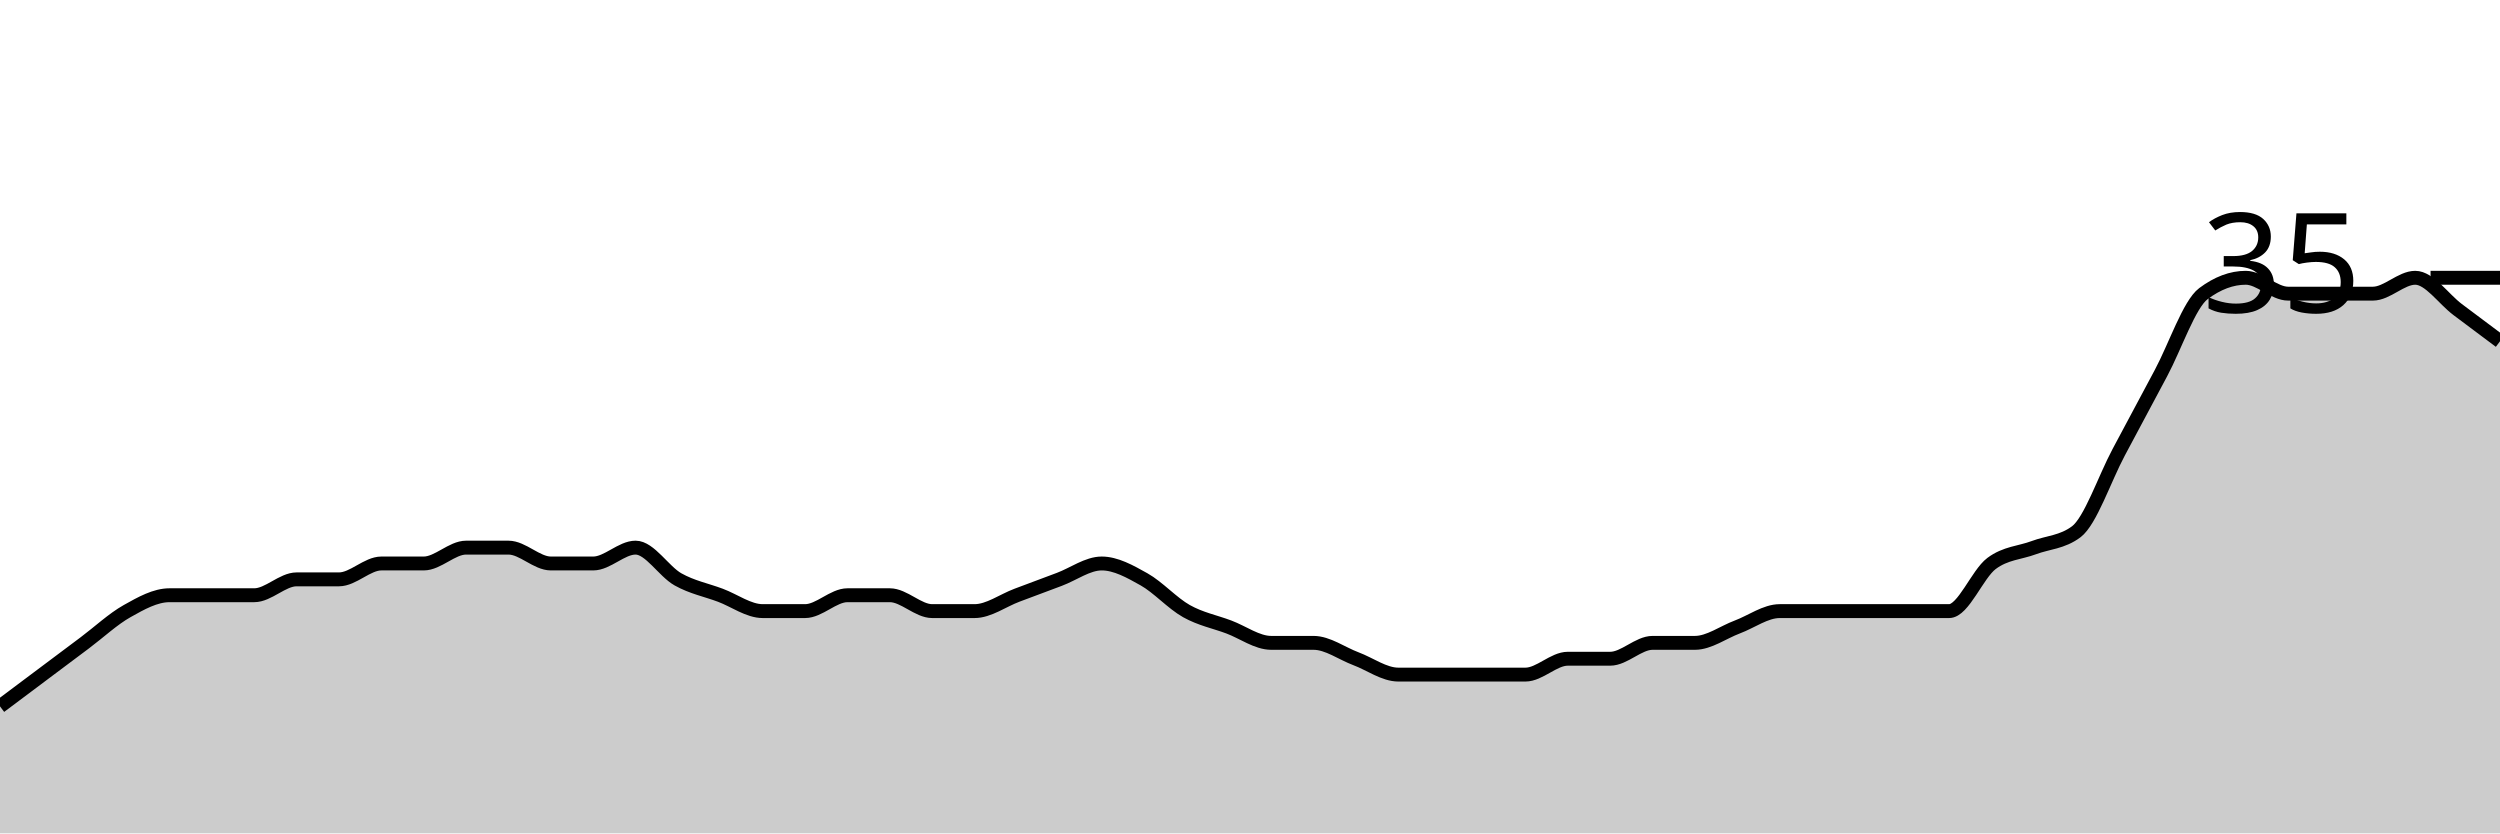
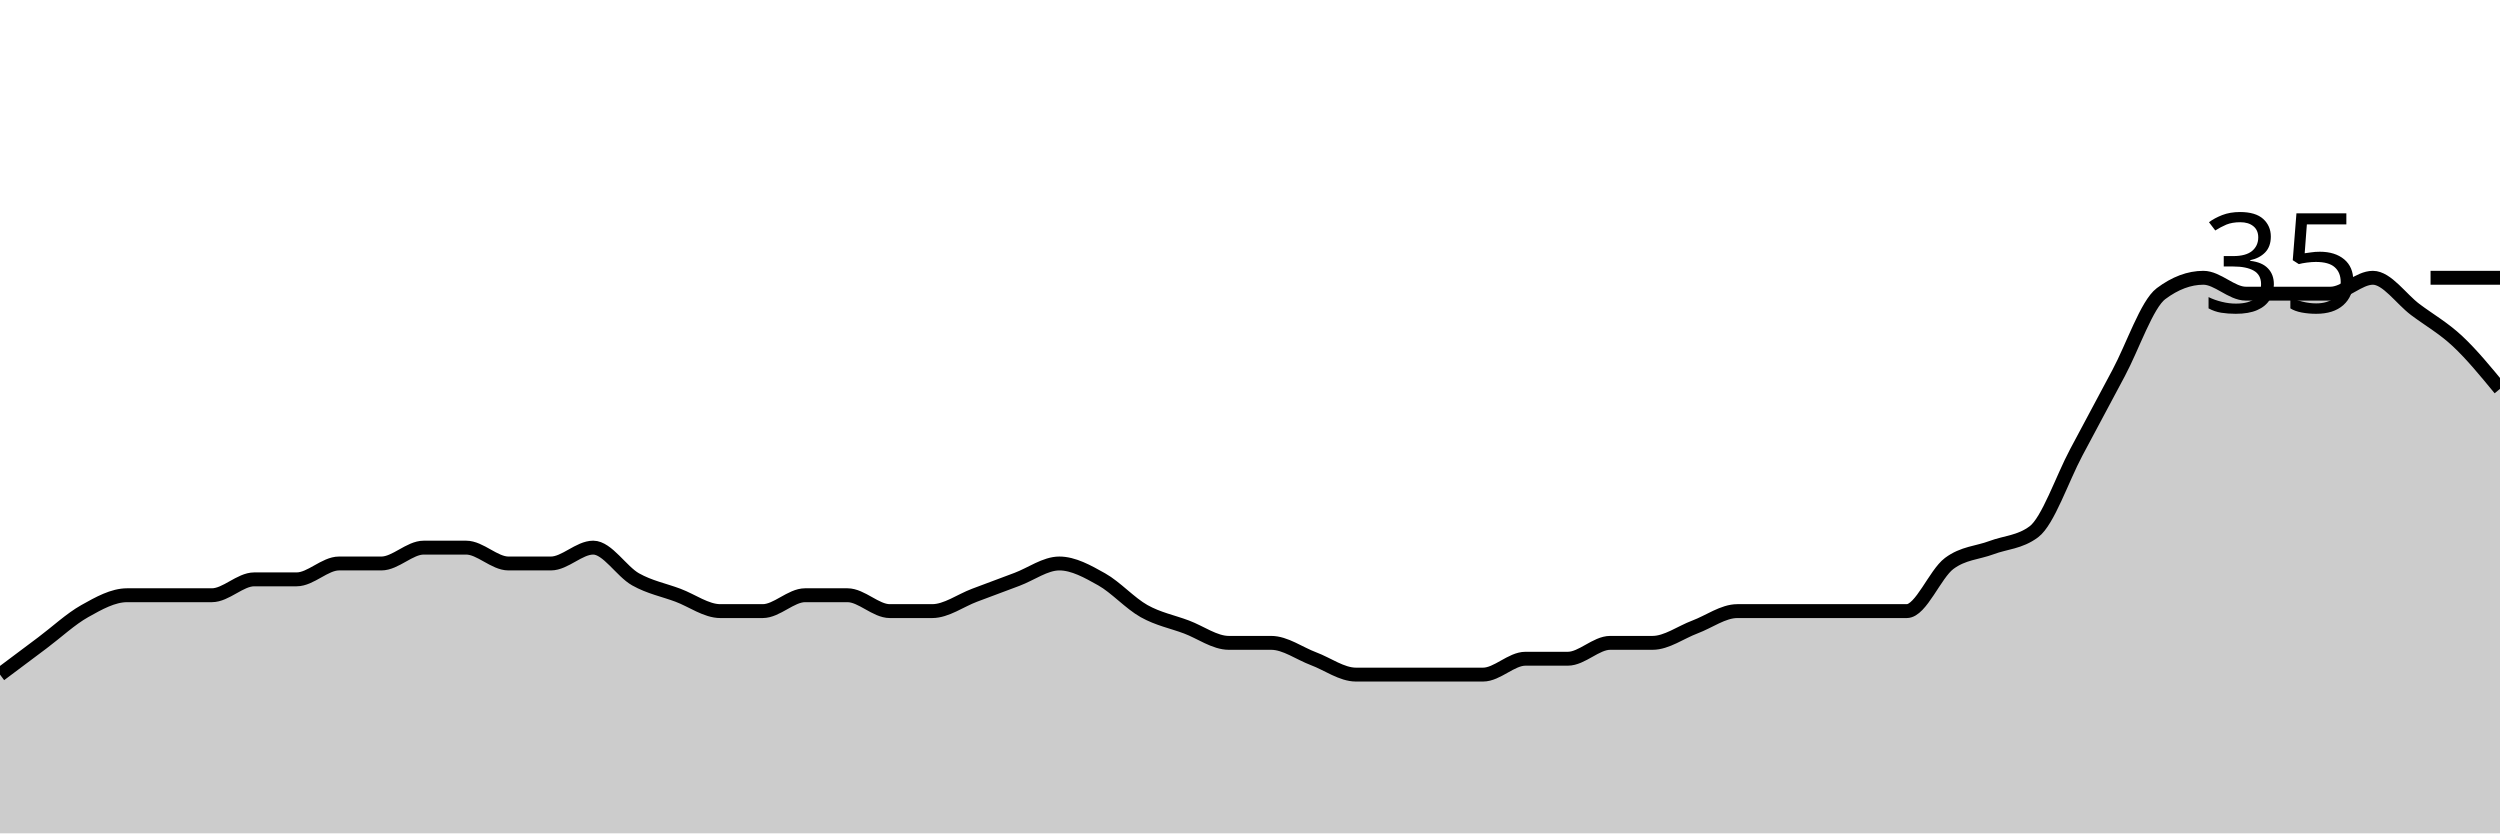
<svg xmlns="http://www.w3.org/2000/svg" viewBox="0 0 180 60">
  <g transform="translate(0,20)">
-     <path class="area" fill="rgba(0, 0, 0, 0.2)" d="M0,30.857C1.017,30.095,2.034,29.333,3.051,28.571C4.068,27.81,5.085,27.048,6.102,26.286C7.119,25.524,8.136,24.571,9.153,24C10.169,23.429,11.186,22.857,12.203,22.857C13.22,22.857,14.237,22.857,15.254,22.857C16.271,22.857,17.288,22.857,18.305,22.857C19.322,22.857,20.339,21.714,21.356,21.714C22.373,21.714,23.39,21.714,24.407,21.714C25.424,21.714,26.441,20.571,27.458,20.571C28.475,20.571,29.492,20.571,30.508,20.571C31.525,20.571,32.542,19.429,33.559,19.429C34.576,19.429,35.593,19.429,36.61,19.429C37.627,19.429,38.644,20.571,39.661,20.571C40.678,20.571,41.695,20.571,42.712,20.571C43.729,20.571,44.746,19.429,45.763,19.429C46.78,19.429,47.797,21.143,48.814,21.714C49.831,22.286,50.847,22.476,51.864,22.857C52.881,23.238,53.898,24,54.915,24C55.932,24,56.949,24,57.966,24C58.983,24,60,22.857,61.017,22.857C62.034,22.857,63.051,22.857,64.068,22.857C65.085,22.857,66.102,24,67.119,24C68.136,24,69.153,24,70.169,24C71.186,24,72.203,23.238,73.22,22.857C74.237,22.476,75.254,22.095,76.271,21.714C77.288,21.333,78.305,20.571,79.322,20.571C80.339,20.571,81.356,21.143,82.373,21.714C83.39,22.286,84.407,23.429,85.424,24C86.441,24.571,87.458,24.762,88.475,25.143C89.492,25.524,90.508,26.286,91.525,26.286C92.542,26.286,93.559,26.286,94.576,26.286C95.593,26.286,96.61,27.048,97.627,27.429C98.644,27.81,99.661,28.571,100.678,28.571C101.695,28.571,102.712,28.571,103.729,28.571C104.746,28.571,105.763,28.571,106.78,28.571C107.797,28.571,108.814,28.571,109.831,28.571C110.847,28.571,111.864,27.429,112.881,27.429C113.898,27.429,114.915,27.429,115.932,27.429C116.949,27.429,117.966,26.286,118.983,26.286C120,26.286,121.017,26.286,122.034,26.286C123.051,26.286,124.068,25.524,125.085,25.143C126.102,24.762,127.119,24,128.136,24C129.153,24,130.169,24,131.186,24C132.203,24,133.22,24,134.237,24C135.254,24,136.271,24,137.288,24C138.305,24,139.322,24,140.339,24C141.356,24,142.373,21.333,143.39,20.571C144.407,19.81,145.424,19.81,146.441,19.429C147.458,19.048,148.475,19.048,149.492,18.286C150.508,17.524,151.525,14.476,152.542,12.571C153.559,10.667,154.576,8.762,155.593,6.857C156.61,4.952,157.627,1.905,158.644,1.143C159.661,0.381,160.678,0,161.695,0C162.712,0,163.729,1.143,164.746,1.143C165.763,1.143,166.78,1.143,167.797,1.143C168.814,1.143,169.831,1.143,170.847,1.143C171.864,1.143,172.881,0,173.898,0C174.915,0,175.932,1.524,176.949,2.286C177.966,3.048,178.983,3.81,180,4.571L180,40C178.983,40,177.966,40,176.949,40C175.932,40,174.915,40,173.898,40C172.881,40,171.864,40,170.847,40C169.831,40,168.814,40,167.797,40C166.78,40,165.763,40,164.746,40C163.729,40,162.712,40,161.695,40C160.678,40,159.661,40,158.644,40C157.627,40,156.61,40,155.593,40C154.576,40,153.559,40,152.542,40C151.525,40,150.508,40,149.492,40C148.475,40,147.458,40,146.441,40C145.424,40,144.407,40,143.39,40C142.373,40,141.356,40,140.339,40C139.322,40,138.305,40,137.288,40C136.271,40,135.254,40,134.237,40C133.22,40,132.203,40,131.186,40C130.169,40,129.153,40,128.136,40C127.119,40,126.102,40,125.085,40C124.068,40,123.051,40,122.034,40C121.017,40,120,40,118.983,40C117.966,40,116.949,40,115.932,40C114.915,40,113.898,40,112.881,40C111.864,40,110.847,40,109.831,40C108.814,40,107.797,40,106.78,40C105.763,40,104.746,40,103.729,40C102.712,40,101.695,40,100.678,40C99.661,40,98.644,40,97.627,40C96.61,40,95.593,40,94.576,40C93.559,40,92.542,40,91.525,40C90.508,40,89.492,40,88.475,40C87.458,40,86.441,40,85.424,40C84.407,40,83.39,40,82.373,40C81.356,40,80.339,40,79.322,40C78.305,40,77.288,40,76.271,40C75.254,40,74.237,40,73.22,40C72.203,40,71.186,40,70.169,40C69.153,40,68.136,40,67.119,40C66.102,40,65.085,40,64.068,40C63.051,40,62.034,40,61.017,40C60,40,58.983,40,57.966,40C56.949,40,55.932,40,54.915,40C53.898,40,52.881,40,51.864,40C50.847,40,49.831,40,48.814,40C47.797,40,46.78,40,45.763,40C44.746,40,43.729,40,42.712,40C41.695,40,40.678,40,39.661,40C38.644,40,37.627,40,36.61,40C35.593,40,34.576,40,33.559,40C32.542,40,31.525,40,30.508,40C29.492,40,28.475,40,27.458,40C26.441,40,25.424,40,24.407,40C23.39,40,22.373,40,21.356,40C20.339,40,19.322,40,18.305,40C17.288,40,16.271,40,15.254,40C14.237,40,13.22,40,12.203,40C11.186,40,10.169,40,9.153,40C8.136,40,7.119,40,6.102,40C5.085,40,4.068,40,3.051,40C2.034,40,1.017,40,0,40Z" />
-     <path class="line" stroke="black" fill="none" d="M0,30.857C1.017,30.095,2.034,29.333,3.051,28.571C4.068,27.81,5.085,27.048,6.102,26.286C7.119,25.524,8.136,24.571,9.153,24C10.169,23.429,11.186,22.857,12.203,22.857C13.22,22.857,14.237,22.857,15.254,22.857C16.271,22.857,17.288,22.857,18.305,22.857C19.322,22.857,20.339,21.714,21.356,21.714C22.373,21.714,23.39,21.714,24.407,21.714C25.424,21.714,26.441,20.571,27.458,20.571C28.475,20.571,29.492,20.571,30.508,20.571C31.525,20.571,32.542,19.429,33.559,19.429C34.576,19.429,35.593,19.429,36.61,19.429C37.627,19.429,38.644,20.571,39.661,20.571C40.678,20.571,41.695,20.571,42.712,20.571C43.729,20.571,44.746,19.429,45.763,19.429C46.78,19.429,47.797,21.143,48.814,21.714C49.831,22.286,50.847,22.476,51.864,22.857C52.881,23.238,53.898,24,54.915,24C55.932,24,56.949,24,57.966,24C58.983,24,60,22.857,61.017,22.857C62.034,22.857,63.051,22.857,64.068,22.857C65.085,22.857,66.102,24,67.119,24C68.136,24,69.153,24,70.169,24C71.186,24,72.203,23.238,73.22,22.857C74.237,22.476,75.254,22.095,76.271,21.714C77.288,21.333,78.305,20.571,79.322,20.571C80.339,20.571,81.356,21.143,82.373,21.714C83.39,22.286,84.407,23.429,85.424,24C86.441,24.571,87.458,24.762,88.475,25.143C89.492,25.524,90.508,26.286,91.525,26.286C92.542,26.286,93.559,26.286,94.576,26.286C95.593,26.286,96.61,27.048,97.627,27.429C98.644,27.81,99.661,28.571,100.678,28.571C101.695,28.571,102.712,28.571,103.729,28.571C104.746,28.571,105.763,28.571,106.78,28.571C107.797,28.571,108.814,28.571,109.831,28.571C110.847,28.571,111.864,27.429,112.881,27.429C113.898,27.429,114.915,27.429,115.932,27.429C116.949,27.429,117.966,26.286,118.983,26.286C120,26.286,121.017,26.286,122.034,26.286C123.051,26.286,124.068,25.524,125.085,25.143C126.102,24.762,127.119,24,128.136,24C129.153,24,130.169,24,131.186,24C132.203,24,133.22,24,134.237,24C135.254,24,136.271,24,137.288,24C138.305,24,139.322,24,140.339,24C141.356,24,142.373,21.333,143.39,20.571C144.407,19.81,145.424,19.81,146.441,19.429C147.458,19.048,148.475,19.048,149.492,18.286C150.508,17.524,151.525,14.476,152.542,12.571C153.559,10.667,154.576,8.762,155.593,6.857C156.61,4.952,157.627,1.905,158.644,1.143C159.661,0.381,160.678,0,161.695,0C162.712,0,163.729,1.143,164.746,1.143C165.763,1.143,166.78,1.143,167.797,1.143C168.814,1.143,169.831,1.143,170.847,1.143C171.864,1.143,172.881,0,173.898,0C174.915,0,175.932,1.524,176.949,2.286C177.966,3.048,178.983,3.81,180,4.571" />
+     <path class="area" fill="rgba(0, 0, 0, 0.2)" d="M0,28.571C1.017,27.81,2.034,27.048,3.051,26.286C4.068,25.524,5.085,24.571,6.102,24C7.119,23.429,8.136,22.857,9.153,22.857C10.169,22.857,11.186,22.857,12.203,22.857C13.22,22.857,14.237,22.857,15.254,22.857C16.271,22.857,17.288,21.714,18.305,21.714C19.322,21.714,20.339,21.714,21.356,21.714C22.373,21.714,23.39,20.571,24.407,20.571C25.424,20.571,26.441,20.571,27.458,20.571C28.475,20.571,29.492,19.429,30.508,19.429C31.525,19.429,32.542,19.429,33.559,19.429C34.576,19.429,35.593,20.571,36.61,20.571C37.627,20.571,38.644,20.571,39.661,20.571C40.678,20.571,41.695,19.429,42.712,19.429C43.729,19.429,44.746,21.143,45.763,21.714C46.78,22.286,47.797,22.476,48.814,22.857C49.831,23.238,50.847,24,51.864,24C52.881,24,53.898,24,54.915,24C55.932,24,56.949,22.857,57.966,22.857C58.983,22.857,60,22.857,61.017,22.857C62.034,22.857,63.051,24,64.068,24C65.085,24,66.102,24,67.119,24C68.136,24,69.153,23.238,70.169,22.857C71.186,22.476,72.203,22.095,73.22,21.714C74.237,21.333,75.254,20.571,76.271,20.571C77.288,20.571,78.305,21.143,79.322,21.714C80.339,22.286,81.356,23.429,82.373,24C83.39,24.571,84.407,24.762,85.424,25.143C86.441,25.524,87.458,26.286,88.475,26.286C89.492,26.286,90.508,26.286,91.525,26.286C92.542,26.286,93.559,27.048,94.576,27.429C95.593,27.81,96.61,28.571,97.627,28.571C98.644,28.571,99.661,28.571,100.678,28.571C101.695,28.571,102.712,28.571,103.729,28.571C104.746,28.571,105.763,28.571,106.78,28.571C107.797,28.571,108.814,27.429,109.831,27.429C110.847,27.429,111.864,27.429,112.881,27.429C113.898,27.429,114.915,26.286,115.932,26.286C116.949,26.286,117.966,26.286,118.983,26.286C120,26.286,121.017,25.524,122.034,25.143C123.051,24.762,124.068,24,125.085,24C126.102,24,127.119,24,128.136,24C129.153,24,130.169,24,131.186,24C132.203,24,133.22,24,134.237,24C135.254,24,136.271,24,137.288,24C138.305,24,139.322,21.333,140.339,20.571C141.356,19.81,142.373,19.81,143.39,19.429C144.407,19.048,145.424,19.048,146.441,18.286C147.458,17.524,148.475,14.476,149.492,12.571C150.508,10.667,151.525,8.762,152.542,6.857C153.559,4.952,154.576,1.905,155.593,1.143C156.61,0.381,157.627,0,158.644,0C159.661,0,160.678,1.143,161.695,1.143C162.712,1.143,163.729,1.143,164.746,1.143C165.763,1.143,166.78,1.143,167.797,1.143C168.814,1.143,169.831,0,170.847,0C171.864,0,172.881,1.524,173.898,2.286C174.915,3.048,175.932,3.619,176.949,4.571C177.966,5.524,178.983,6.762,180,8L180,40C178.983,40,177.966,40,176.949,40C175.932,40,174.915,40,173.898,40C172.881,40,171.864,40,170.847,40C169.831,40,168.814,40,167.797,40C166.78,40,165.763,40,164.746,40C163.729,40,162.712,40,161.695,40C160.678,40,159.661,40,158.644,40C157.627,40,156.61,40,155.593,40C154.576,40,153.559,40,152.542,40C151.525,40,150.508,40,149.492,40C148.475,40,147.458,40,146.441,40C145.424,40,144.407,40,143.39,40C142.373,40,141.356,40,140.339,40C139.322,40,138.305,40,137.288,40C136.271,40,135.254,40,134.237,40C133.22,40,132.203,40,131.186,40C130.169,40,129.153,40,128.136,40C127.119,40,126.102,40,125.085,40C124.068,40,123.051,40,122.034,40C121.017,40,120,40,118.983,40C117.966,40,116.949,40,115.932,40C114.915,40,113.898,40,112.881,40C111.864,40,110.847,40,109.831,40C108.814,40,107.797,40,106.78,40C105.763,40,104.746,40,103.729,40C102.712,40,101.695,40,100.678,40C99.661,40,98.644,40,97.627,40C96.61,40,95.593,40,94.576,40C93.559,40,92.542,40,91.525,40C90.508,40,89.492,40,88.475,40C87.458,40,86.441,40,85.424,40C84.407,40,83.39,40,82.373,40C81.356,40,80.339,40,79.322,40C78.305,40,77.288,40,76.271,40C75.254,40,74.237,40,73.22,40C72.203,40,71.186,40,70.169,40C69.153,40,68.136,40,67.119,40C66.102,40,65.085,40,64.068,40C63.051,40,62.034,40,61.017,40C60,40,58.983,40,57.966,40C56.949,40,55.932,40,54.915,40C53.898,40,52.881,40,51.864,40C50.847,40,49.831,40,48.814,40C47.797,40,46.78,40,45.763,40C44.746,40,43.729,40,42.712,40C41.695,40,40.678,40,39.661,40C38.644,40,37.627,40,36.61,40C35.593,40,34.576,40,33.559,40C32.542,40,31.525,40,30.508,40C29.492,40,28.475,40,27.458,40C26.441,40,25.424,40,24.407,40C23.39,40,22.373,40,21.356,40C20.339,40,19.322,40,18.305,40C17.288,40,16.271,40,15.254,40C14.237,40,13.22,40,12.203,40C11.186,40,10.169,40,9.153,40C8.136,40,7.119,40,6.102,40C5.085,40,4.068,40,3.051,40C2.034,40,1.017,40,0,40Z" />
+     <path class="line" stroke="black" fill="none" d="M0,28.571C1.017,27.81,2.034,27.048,3.051,26.286C4.068,25.524,5.085,24.571,6.102,24C7.119,23.429,8.136,22.857,9.153,22.857C10.169,22.857,11.186,22.857,12.203,22.857C13.22,22.857,14.237,22.857,15.254,22.857C16.271,22.857,17.288,21.714,18.305,21.714C19.322,21.714,20.339,21.714,21.356,21.714C22.373,21.714,23.39,20.571,24.407,20.571C25.424,20.571,26.441,20.571,27.458,20.571C28.475,20.571,29.492,19.429,30.508,19.429C31.525,19.429,32.542,19.429,33.559,19.429C34.576,19.429,35.593,20.571,36.61,20.571C37.627,20.571,38.644,20.571,39.661,20.571C40.678,20.571,41.695,19.429,42.712,19.429C43.729,19.429,44.746,21.143,45.763,21.714C46.78,22.286,47.797,22.476,48.814,22.857C49.831,23.238,50.847,24,51.864,24C52.881,24,53.898,24,54.915,24C55.932,24,56.949,22.857,57.966,22.857C58.983,22.857,60,22.857,61.017,22.857C62.034,22.857,63.051,24,64.068,24C65.085,24,66.102,24,67.119,24C68.136,24,69.153,23.238,70.169,22.857C71.186,22.476,72.203,22.095,73.22,21.714C74.237,21.333,75.254,20.571,76.271,20.571C77.288,20.571,78.305,21.143,79.322,21.714C80.339,22.286,81.356,23.429,82.373,24C83.39,24.571,84.407,24.762,85.424,25.143C86.441,25.524,87.458,26.286,88.475,26.286C89.492,26.286,90.508,26.286,91.525,26.286C92.542,26.286,93.559,27.048,94.576,27.429C95.593,27.81,96.61,28.571,97.627,28.571C98.644,28.571,99.661,28.571,100.678,28.571C101.695,28.571,102.712,28.571,103.729,28.571C104.746,28.571,105.763,28.571,106.78,28.571C107.797,28.571,108.814,27.429,109.831,27.429C110.847,27.429,111.864,27.429,112.881,27.429C113.898,27.429,114.915,26.286,115.932,26.286C116.949,26.286,117.966,26.286,118.983,26.286C120,26.286,121.017,25.524,122.034,25.143C123.051,24.762,124.068,24,125.085,24C126.102,24,127.119,24,128.136,24C129.153,24,130.169,24,131.186,24C132.203,24,133.22,24,134.237,24C135.254,24,136.271,24,137.288,24C138.305,24,139.322,21.333,140.339,20.571C141.356,19.81,142.373,19.81,143.39,19.429C144.407,19.048,145.424,19.048,146.441,18.286C147.458,17.524,148.475,14.476,149.492,12.571C150.508,10.667,151.525,8.762,152.542,6.857C153.559,4.952,154.576,1.905,155.593,1.143C156.61,0.381,157.627,0,158.644,0C159.661,0,160.678,1.143,161.695,1.143C162.712,1.143,163.729,1.143,164.746,1.143C165.763,1.143,166.78,1.143,167.797,1.143C168.814,1.143,169.831,0,170.847,0C171.864,0,172.881,1.524,173.898,2.286C174.915,3.048,175.932,3.619,176.949,4.571C177.966,5.524,178.983,6.762,180,8" />
    <path class="axis-ceiling" stroke-width="1" stroke="black" fill="none" d="M175,0L180,0" />
    <text class="axis-ceiling-label" font-family="sans-serif" text-anchor="end" font-size="10px" x="170" y="2.5">35</text>
  </g>
</svg>
